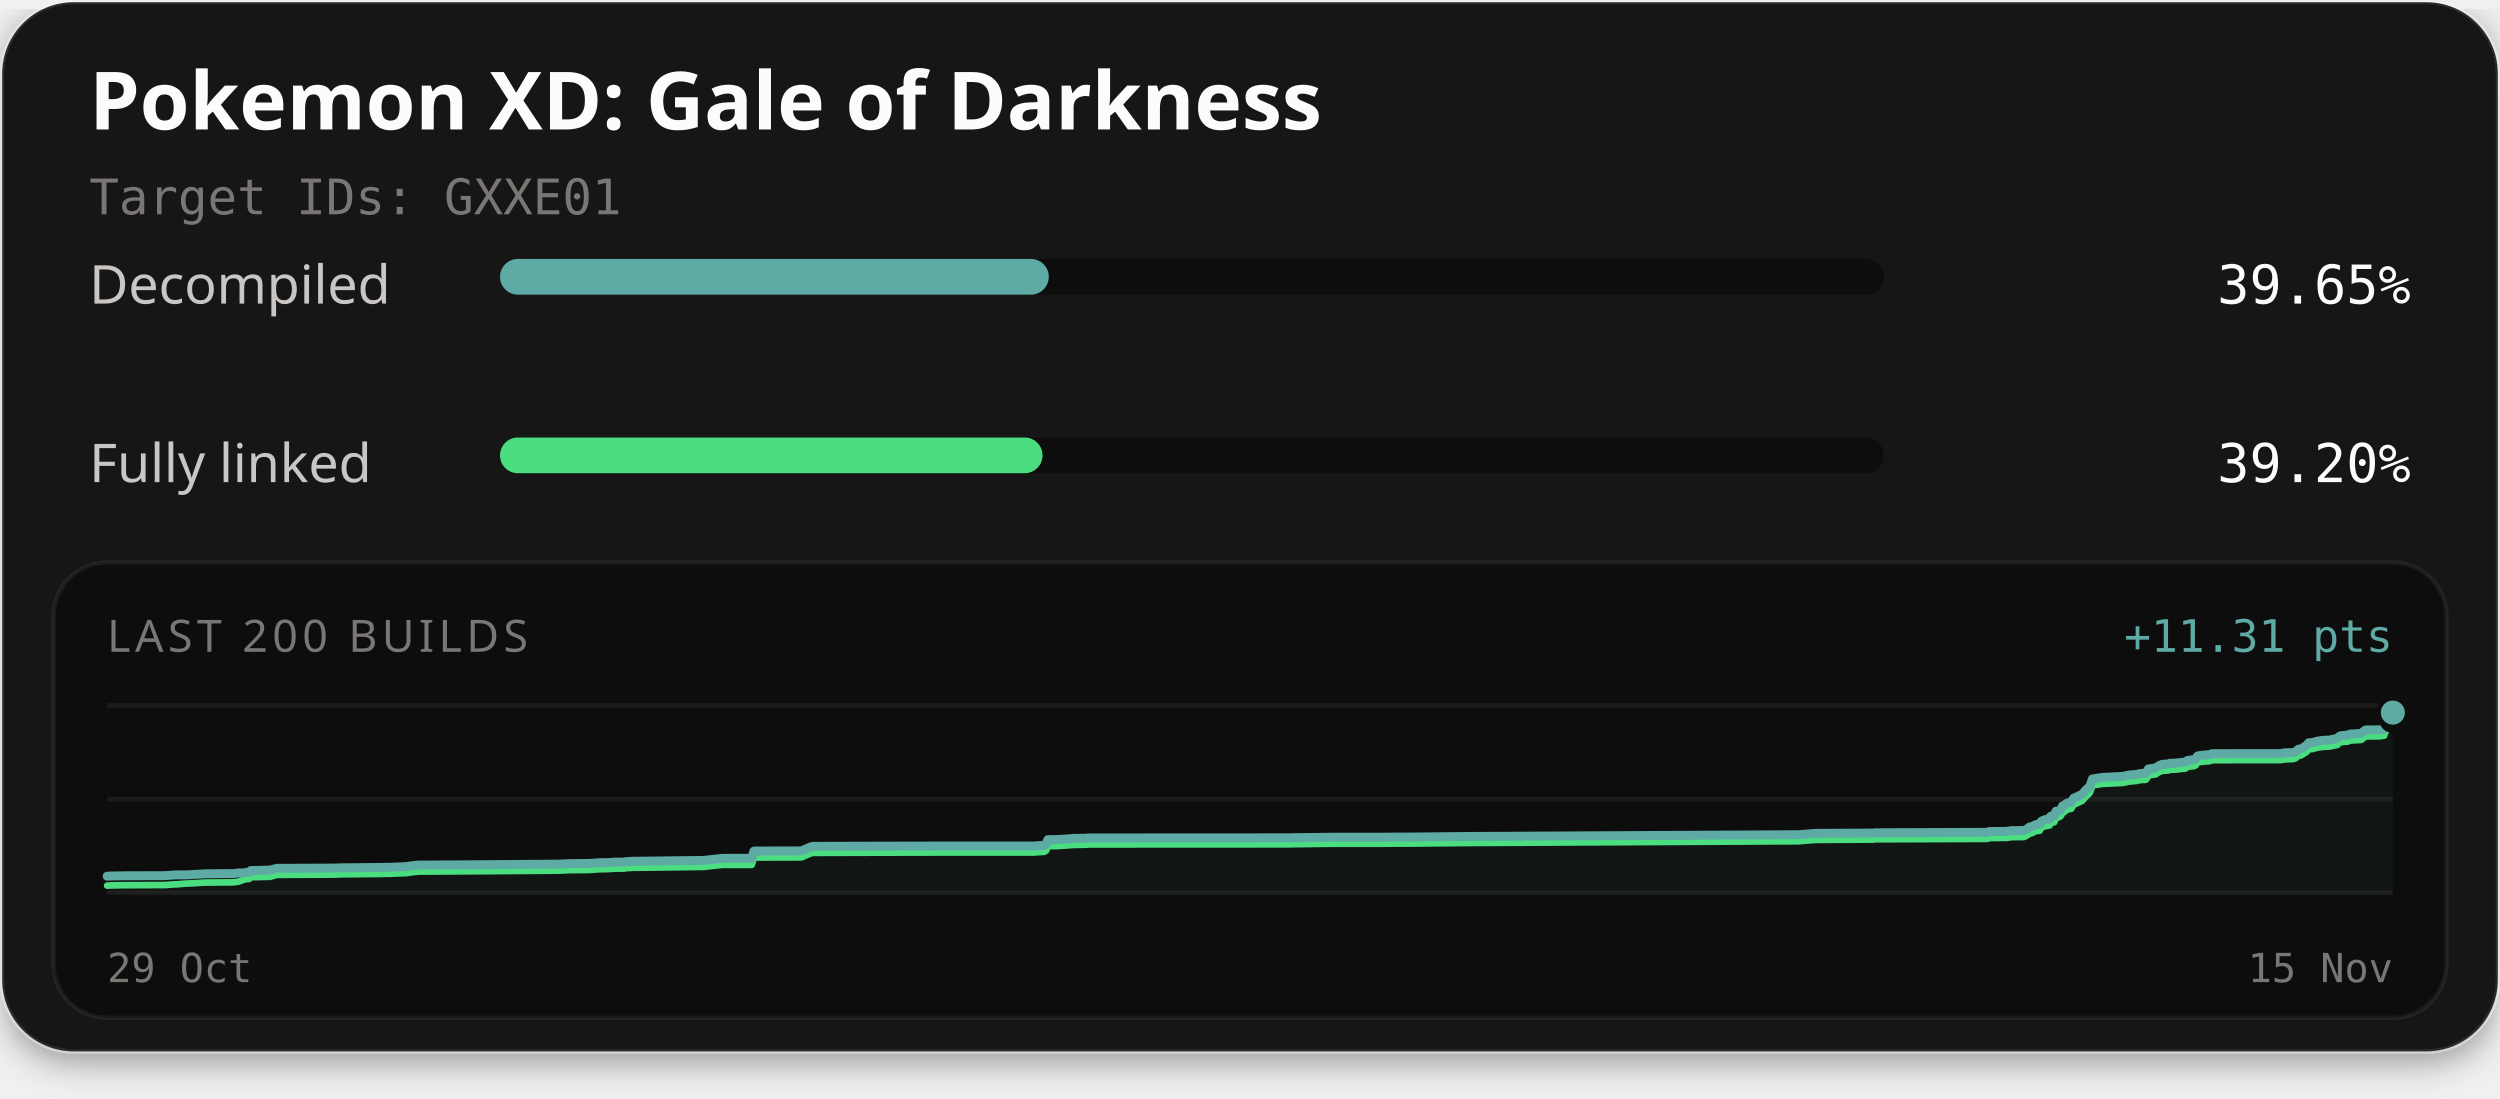
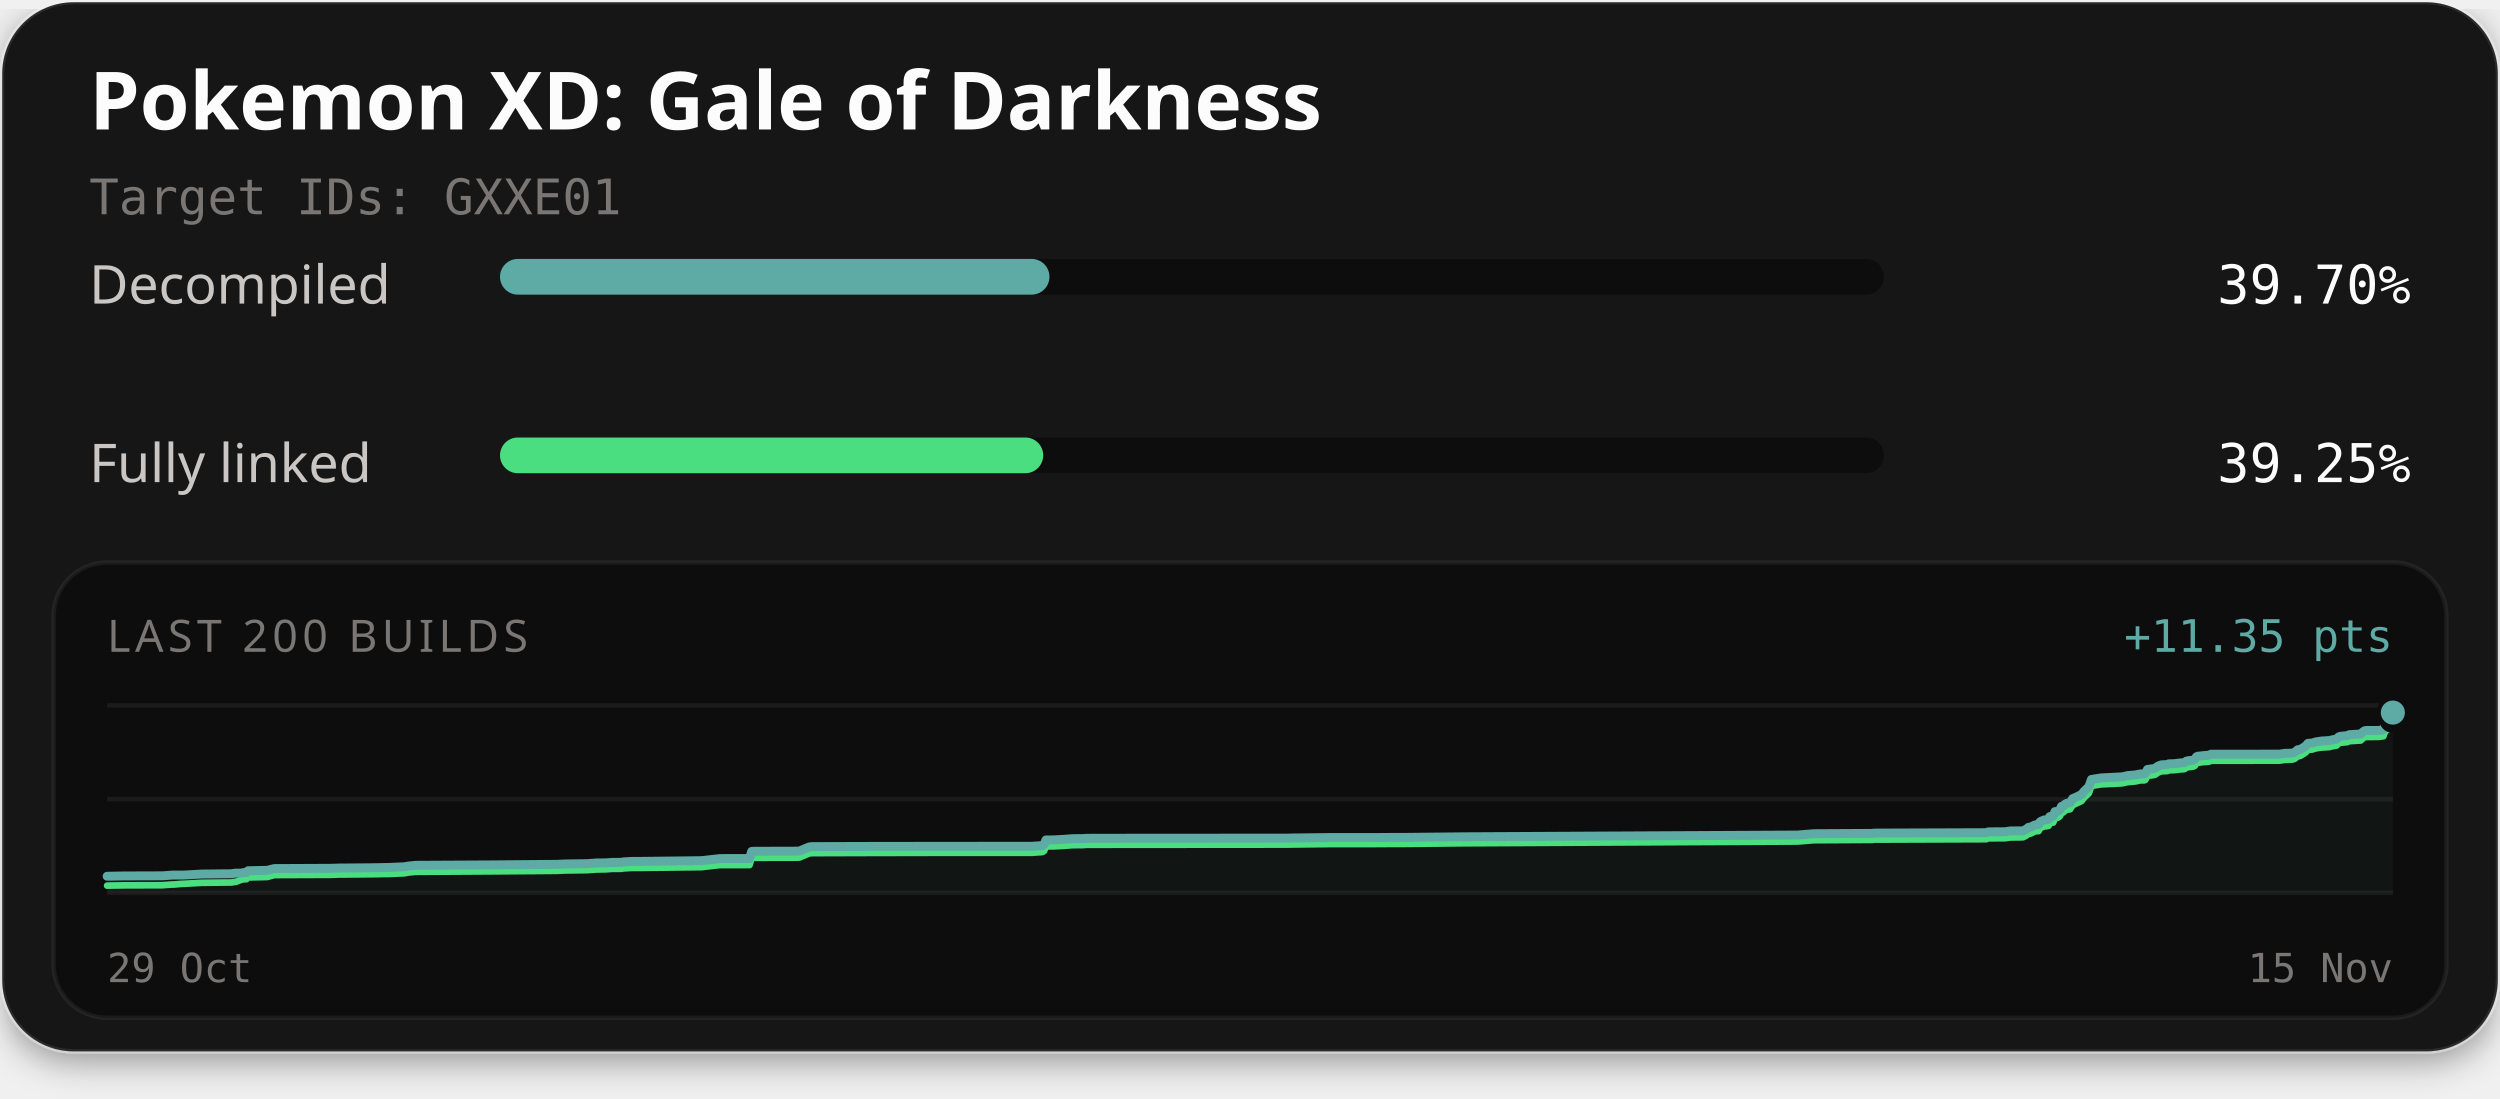
<svg xmlns="http://www.w3.org/2000/svg" width="560" height="246" viewBox="0 0 560 246" role="img" aria-labelledby="title description">
  <defs>
    <filter id="card-shadow" x="-10%" y="-10%" width="120%" height="130%">
      <feDropShadow dx="0" dy="2" stdDeviation="4" flood-color="#000000" flood-opacity="0.4" />
    </filter>
  </defs>
  <rect x="0.5" y="0.5" width="559" height="235" rx="16" fill="#141414" stroke="#ffffff" stroke-opacity="0.1" stroke-width="1" filter="url(#card-shadow)" />
  <text x="20" y="29" fill="#fcfcfc" font-family="'Red Hat Text', system-ui, sans-serif" font-size="18" font-weight="700">Pokemon XD: Gale of Darkness</text>
  <text x="20" y="48" fill="#7a7674" font-family="'Martian Mono', monospace" font-size="11">Target IDs: GXXE01</text>
  <text x="20" y="68" fill="#c9c6c4" font-family="'Red Hat Text', system-ui, sans-serif" font-size="12">Decompiled</text>
  <rect x="112" y="58" width="310" height="8" rx="4" fill="#0d0d0d" />
-   <rect x="112" y="58" width="122.93" height="8" rx="4" fill="#5eaaa4" />
-   <text x="540" y="68" text-anchor="end" fill="#fcfcfc" font-family="'Martian Mono', monospace" font-size="12">39.65%</text>
+   <rect x="112" y="58" width="123.08" height="8" rx="4" fill="#5eaaa4" />
+   <text x="540" y="68" text-anchor="end" fill="#fcfcfc" font-family="'Martian Mono', monospace" font-size="12">39.70%</text>
  <text x="20" y="108" fill="#c9c6c4" font-family="'Red Hat Text', system-ui, sans-serif" font-size="12">Fully linked</text>
  <rect x="112" y="98" width="310" height="8" rx="4" fill="#0d0d0d" />
-   <rect x="112" y="98" width="121.53" height="8" rx="4" fill="#4ade80" />
-   <text x="540" y="108" text-anchor="end" fill="#fcfcfc" font-family="'Martian Mono', monospace" font-size="12">39.20%</text>
+   <rect x="112" y="98" width="121.68" height="8" rx="4" fill="#4ade80" />
+   <text x="540" y="108" text-anchor="end" fill="#fcfcfc" font-family="'Martian Mono', monospace" font-size="12">39.25%</text>
  <rect x="12" y="126" width="536" height="102" rx="12" fill="#0d0d0d" stroke="#ffffff" stroke-opacity="0.06" stroke-width="1" />
  <text x="24" y="146" fill="#7a7674" font-family="'Red Hat Text', system-ui, sans-serif" font-size="10" letter-spacing="1">LAST 200 BUILDS</text>
-   <text x="536" y="146" text-anchor="end" fill="#5eaaa4" font-family="'Martian Mono', monospace" font-size="10">+11.31 pts</text>
+   <text x="536" y="146" text-anchor="end" fill="#5eaaa4" font-family="'Martian Mono', monospace" font-size="10">+11.35 pts</text>
  <line x1="24" y1="158" x2="536" y2="158" stroke="#ffffff" stroke-opacity="0.06" stroke-width="1" />
  <line x1="24" y1="179.0" x2="536" y2="179.0" stroke="#ffffff" stroke-opacity="0.06" stroke-width="1" />
  <line x1="24" y1="200" x2="536" y2="200" stroke="#ffffff" stroke-opacity="0.06" stroke-width="1" />
-   <path d="M24.00,196.27 L24.64,196.23 L26.27,196.20 L27.80,196.18 L28.37,196.17 L37.04,196.14 L37.61,196.09 L39.23,195.98 L39.67,195.97 L41.32,195.97 L42.02,195.96 L45.39,195.77 L45.70,195.74 L50.13,195.69 L52.48,195.68 L53.04,195.57 L53.42,195.53 L54.61,195.53 L55.22,195.40 L55.80,195.39 L56.17,195.00 L60.48,194.90 L62.03,194.50 L74.66,194.45 L76.44,194.39 L83.59,194.32 L84.75,194.31 L85.87,194.29 L86.74,194.27 L87.62,194.26 L91.12,194.11 L92.04,193.94 L93.69,193.78 L109.93,193.68 L125.24,193.56 L127.37,193.46 L132.01,193.41 L134.21,193.25 L135.23,193.24 L136.23,193.22 L137.58,193.12 L139.82,193.10 L140.06,193.02 L141.96,192.91 L142.16,192.91 L144.09,192.90 L157.63,192.73 L161.81,192.26 L168.40,192.25 L168.89,190.65 L169.57,190.62 L177.87,190.61 L179.40,190.58 L179.59,190.56 L181.73,189.65 L182.36,189.58 L194.97,189.54 L209.00,189.51 L231.74,189.50 L232.07,189.46 L233.92,189.34 L234.32,189.08 L234.73,188.08 L236.47,188.06 L236.75,188.05 L238.73,187.94 L240.69,187.79 L242.99,187.77 L243.81,187.70 L254.72,187.69 L288.90,187.67 L289.63,187.64 L298.19,187.54 L308.47,187.54 L311.90,187.51 L315.61,187.50 L328.50,187.37 L402.90,186.97 L406.57,186.67 L419.15,186.61 L419.72,186.60 L419.99,186.54 L420.80,186.54 L445.22,186.44 L445.60,186.26 L449.42,186.23 L450.56,186.06 L453.38,186.03 L454.10,185.67 L454.66,185.23 L455.08,185.20 L456.03,184.71 L456.46,184.65 L456.89,184.62 L457.19,184.03 L457.58,183.81 L458.18,183.57 L458.65,183.55 L458.92,183.46 L459.14,183.42 L459.35,182.85 L459.59,182.77 L460.15,182.72 L460.54,181.71 L460.97,181.68 L461.34,181.55 L461.66,181.28 L462.01,180.53 L462.41,180.44 L462.72,180.11 L462.95,179.96 L463.30,179.82 L463.93,179.73 L464.50,178.79 L464.94,178.62 L466.47,177.89 L467.07,177.15 L468.13,176.12 L468.70,174.49 L470.87,174.14 L475.46,173.91 L476.19,173.77 L476.74,173.63 L478.56,173.47 L479.36,173.30 L479.63,173.24 L480.46,173.24 L480.75,173.14 L481.24,172.24 L482.88,172.00 L483.18,171.80 L483.51,171.55 L484.01,171.33 L484.39,171.20 L484.97,171.17 L485.68,171.14 L485.97,170.98 L486.25,170.97 L487.27,170.94 L488.68,170.77 L489.29,170.73 L489.59,170.67 L489.96,170.36 L490.59,170.24 L491.04,170.21 L491.51,170.13 L491.86,169.94 L492.21,169.39 L492.53,169.25 L492.91,169.24 L493.52,169.15 L494.78,169.06 L495.13,168.99 L495.43,168.82 L510.75,168.80 L511.93,168.62 L513.65,168.57 L514.18,168.40 L514.87,167.81 L515.35,167.77 L515.86,167.50 L516.31,167.19 L516.64,166.98 L517.17,166.38 L517.69,166.34 L518.15,166.30 L518.60,166.14 L519.09,166.02 L519.56,165.95 L520.34,165.84 L520.84,165.82 L521.39,165.78 L521.94,165.76 L522.54,165.59 L523.02,165.51 L523.56,165.42 L524.03,164.93 L524.46,164.78 L524.93,164.74 L525.39,164.70 L525.90,164.66 L526.38,164.43 L528.97,164.27 L529.44,163.83 L529.86,163.54 L530.21,163.49 L532.96,163.48 L534.05,163.32 L534.15,162.87 L534.26,162.68 L534.37,162.47 L534.46,162.38 L534.64,161.89 L535.15,161.77 L535.22,161.46 L535.46,161.44 L535.73,161.21 L535.83,160.69 L535.91,160.41 L536.00,159.62 L536.00,200.00 L24.00,200.00 Z" fill="#5eaaa4" fill-opacity="0.06" />
-   <path d="M24.00,198.38 L24.64,198.34 L26.27,198.31 L27.80,198.29 L28.37,198.28 L37.04,198.25 L37.61,198.20 L39.23,198.09 L39.67,198.09 L41.32,197.94 L42.02,197.92 L45.39,197.73 L45.70,197.70 L50.13,197.66 L52.48,197.64 L53.04,197.53 L53.42,197.50 L54.61,197.04 L55.22,196.91 L55.80,196.89 L56.17,196.50 L60.48,196.40 L62.03,195.97 L74.66,195.91 L76.44,195.85 L83.59,195.78 L84.75,195.77 L85.87,195.75 L86.74,195.73 L87.62,195.72 L91.12,195.57 L92.04,195.41 L93.69,195.24 L109.93,195.14 L125.24,195.02 L127.37,194.92 L132.01,194.87 L134.21,194.71 L135.23,194.70 L136.23,194.68 L137.58,194.58 L139.82,194.56 L140.06,194.48 L141.96,194.37 L142.16,194.37 L144.09,194.36 L157.63,194.19 L161.81,193.72 L168.40,193.72 L168.89,192.12 L169.57,192.08 L177.87,192.07 L179.40,192.04 L179.59,192.02 L181.73,191.11 L182.36,191.04 L194.97,191.00 L209.00,190.97 L231.74,190.96 L232.07,190.92 L233.92,190.80 L234.32,190.54 L234.73,189.54 L236.47,189.52 L236.75,189.51 L238.73,189.40 L240.69,189.25 L242.99,189.23 L243.81,189.16 L254.72,189.15 L288.90,189.13 L289.63,189.10 L298.19,189.00 L308.47,189.00 L311.90,188.97 L315.61,188.96 L328.50,188.83 L402.90,188.44 L406.57,188.14 L419.15,188.07 L419.72,188.06 L419.99,188.00 L420.80,188.00 L445.22,187.91 L445.60,187.72 L449.42,187.69 L450.56,187.52 L453.38,187.49 L454.10,187.13 L454.66,186.69 L455.08,186.66 L456.03,186.17 L456.46,186.11 L456.89,186.09 L457.19,185.49 L457.58,185.27 L458.18,185.03 L458.65,185.01 L458.92,184.92 L459.14,184.88 L459.35,184.32 L459.59,184.23 L460.15,184.18 L460.54,183.17 L460.97,183.14 L461.34,183.01 L461.66,182.74 L462.01,181.99 L462.41,181.90 L462.72,181.57 L462.95,181.42 L463.30,181.28 L463.93,181.19 L464.50,180.25 L464.94,180.08 L466.47,179.35 L467.07,178.61 L468.13,177.59 L468.70,175.95 L470.87,175.60 L475.46,175.37 L476.19,175.23 L476.74,175.09 L478.56,174.93 L479.36,174.76 L479.63,174.70 L480.46,174.70 L480.75,174.60 L481.24,173.70 L482.88,173.46 L483.18,173.26 L483.51,173.01 L484.01,172.79 L484.39,172.67 L484.97,172.63 L485.68,172.60 L485.97,172.44 L486.25,172.43 L487.27,172.40 L488.68,172.23 L489.29,172.19 L489.59,172.13 L489.96,171.82 L490.59,171.70 L491.04,171.68 L491.51,171.59 L491.86,171.40 L492.21,170.86 L492.53,170.71 L492.91,170.70 L493.52,170.61 L494.78,170.52 L495.13,170.45 L495.43,170.28 L510.75,170.26 L511.93,170.09 L513.65,170.03 L514.18,169.86 L514.87,169.27 L515.35,169.23 L515.86,168.96 L516.31,168.65 L516.64,168.44 L517.17,167.84 L517.69,167.80 L518.15,167.76 L518.60,167.60 L519.09,167.48 L519.56,167.41 L520.34,167.30 L520.84,167.28 L521.39,167.24 L521.94,167.22 L522.54,167.05 L523.02,166.97 L523.56,166.88 L524.03,166.39 L524.46,166.24 L524.93,166.20 L525.39,166.16 L525.90,166.12 L526.38,165.89 L528.97,165.73 L529.44,165.29 L529.86,165.00 L530.21,164.95 L532.96,164.94 L534.05,164.78 L534.15,164.33 L534.26,164.14 L534.37,163.93 L534.46,163.84 L534.64,163.35 L535.15,163.23 L535.22,162.92 L535.46,162.90 L535.73,162.67 L535.83,162.15 L535.91,161.87 L536.00,161.08" fill="none" stroke="#4ade80" stroke-width="1.5" stroke-linejoin="round" stroke-linecap="round" />
-   <path d="M24.00,196.27 L24.64,196.23 L26.27,196.20 L27.80,196.18 L28.37,196.17 L37.04,196.14 L37.61,196.09 L39.23,195.98 L39.67,195.97 L41.32,195.97 L42.02,195.96 L45.39,195.77 L45.70,195.74 L50.13,195.69 L52.48,195.68 L53.04,195.57 L53.42,195.53 L54.61,195.53 L55.22,195.40 L55.80,195.39 L56.17,195.00 L60.48,194.90 L62.03,194.50 L74.66,194.45 L76.44,194.39 L83.59,194.32 L84.75,194.31 L85.87,194.29 L86.74,194.27 L87.62,194.26 L91.12,194.11 L92.04,193.94 L93.69,193.78 L109.93,193.68 L125.24,193.56 L127.37,193.46 L132.01,193.41 L134.21,193.25 L135.23,193.24 L136.23,193.22 L137.58,193.12 L139.82,193.10 L140.06,193.02 L141.96,192.91 L142.16,192.91 L144.09,192.90 L157.63,192.73 L161.81,192.26 L168.40,192.25 L168.89,190.65 L169.57,190.62 L177.87,190.61 L179.40,190.58 L179.59,190.56 L181.73,189.65 L182.36,189.58 L194.97,189.54 L209.00,189.51 L231.74,189.50 L232.07,189.46 L233.92,189.34 L234.32,189.08 L234.73,188.08 L236.47,188.06 L236.75,188.05 L238.73,187.94 L240.69,187.79 L242.99,187.77 L243.81,187.70 L254.72,187.69 L288.90,187.67 L289.63,187.64 L298.19,187.54 L308.47,187.54 L311.90,187.51 L315.61,187.50 L328.50,187.37 L402.90,186.97 L406.57,186.67 L419.15,186.61 L419.72,186.60 L419.99,186.54 L420.80,186.54 L445.22,186.44 L445.60,186.26 L449.42,186.23 L450.56,186.06 L453.38,186.03 L454.10,185.67 L454.66,185.23 L455.08,185.20 L456.03,184.71 L456.46,184.65 L456.89,184.62 L457.19,184.03 L457.58,183.81 L458.18,183.57 L458.65,183.55 L458.92,183.46 L459.14,183.42 L459.35,182.85 L459.59,182.77 L460.15,182.72 L460.54,181.71 L460.97,181.68 L461.34,181.55 L461.66,181.28 L462.01,180.53 L462.41,180.44 L462.72,180.11 L462.95,179.96 L463.30,179.82 L463.93,179.73 L464.50,178.79 L464.94,178.62 L466.47,177.89 L467.07,177.15 L468.13,176.12 L468.70,174.49 L470.87,174.14 L475.46,173.91 L476.19,173.77 L476.74,173.63 L478.56,173.47 L479.36,173.30 L479.63,173.24 L480.46,173.24 L480.75,173.14 L481.24,172.24 L482.88,172.00 L483.18,171.80 L483.51,171.55 L484.01,171.33 L484.39,171.20 L484.97,171.17 L485.68,171.14 L485.97,170.98 L486.25,170.97 L487.27,170.94 L488.68,170.77 L489.29,170.73 L489.59,170.67 L489.96,170.36 L490.59,170.24 L491.04,170.21 L491.51,170.13 L491.86,169.94 L492.21,169.39 L492.53,169.25 L492.91,169.24 L493.52,169.15 L494.78,169.06 L495.13,168.99 L495.43,168.82 L510.75,168.80 L511.93,168.62 L513.65,168.57 L514.18,168.40 L514.87,167.81 L515.35,167.77 L515.86,167.50 L516.31,167.19 L516.64,166.98 L517.17,166.38 L517.69,166.34 L518.15,166.30 L518.60,166.14 L519.09,166.02 L519.56,165.95 L520.34,165.84 L520.84,165.82 L521.39,165.78 L521.94,165.76 L522.54,165.59 L523.02,165.51 L523.56,165.42 L524.03,164.93 L524.46,164.78 L524.93,164.74 L525.39,164.70 L525.90,164.66 L526.38,164.43 L528.97,164.27 L529.44,163.83 L529.86,163.54 L530.21,163.49 L532.96,163.48 L534.05,163.32 L534.15,162.87 L534.26,162.68 L534.37,162.47 L534.46,162.38 L534.64,161.89 L535.15,161.77 L535.22,161.46 L535.46,161.44 L535.73,161.21 L535.83,160.69 L535.91,160.41 L536.00,159.62" fill="none" stroke="#5eaaa4" stroke-width="2" stroke-linejoin="round" stroke-linecap="round" />
-   <circle cx="536.00" cy="161.08" r="2.6" fill="#4ade80" stroke="#0d0d0d" stroke-width="1" />
+   <path d="M24.00,196.28 L25.63,196.25 L27.17,196.22 L27.74,196.21 L36.42,196.18 L36.98,196.14 L38.61,196.02 L39.05,196.02 L40.70,196.02 L41.40,196.00 L44.77,195.81 L45.09,195.79 L49.52,195.74 L51.87,195.72 L52.43,195.62 L52.80,195.58 L54.00,195.58 L54.61,195.45 L55.19,195.44 L55.56,195.05 L59.88,194.95 L61.43,194.56 L74.07,194.50 L75.85,194.44 L83.00,194.38 L84.16,194.36 L85.29,194.34 L86.17,194.32 L87.05,194.31 L90.54,194.16 L91.47,194.00 L93.11,193.83 L109.37,193.74 L124.70,193.61 L126.83,193.52 L131.47,193.46 L133.68,193.30 L134.70,193.29 L135.70,193.28 L137.04,193.18 L139.29,193.16 L139.53,193.07 L141.43,192.96 L141.64,192.96 L143.56,192.95 L157.12,192.79 L161.30,192.32 L167.90,192.31 L168.38,190.72 L169.07,190.68 L177.37,190.67 L178.91,190.64 L179.10,190.62 L181.24,189.72 L181.87,189.64 L194.49,189.60 L208.53,189.58 L231.29,189.56 L231.62,189.53 L233.48,189.41 L233.88,189.15 L234.29,188.15 L236.03,188.13 L236.31,188.12 L238.29,188.01 L240.26,187.86 L242.56,187.84 L243.38,187.78 L254.30,187.76 L288.51,187.74 L289.24,187.71 L297.80,187.61 L308.10,187.61 L311.53,187.58 L315.24,187.57 L328.15,187.44 L402.61,187.05 L406.29,186.75 L418.88,186.68 L419.45,186.68 L419.72,186.62 L420.53,186.61 L444.97,186.52 L445.36,186.34 L449.18,186.31 L450.32,186.13 L453.14,186.11 L453.86,185.74 L454.42,185.31 L454.84,185.28 L455.80,184.79 L456.22,184.73 L456.65,184.70 L456.96,184.11 L457.35,183.89 L457.95,183.65 L458.42,183.64 L458.69,183.55 L458.91,183.51 L459.12,182.94 L459.36,182.85 L459.92,182.80 L460.31,181.80 L460.74,181.77 L461.11,181.64 L461.43,181.37 L461.78,180.62 L462.18,180.53 L462.49,180.21 L462.72,180.05 L463.07,179.91 L463.70,179.82 L464.27,178.89 L464.71,178.71 L466.24,177.99 L466.84,177.25 L467.90,176.23 L468.48,174.60 L470.65,174.25 L475.24,174.02 L475.97,173.88 L476.53,173.74 L478.34,173.58 L479.15,173.41 L479.42,173.36 L480.25,173.36 L480.54,173.25 L481.03,172.36 L482.67,172.12 L482.97,171.92 L483.30,171.67 L483.80,171.45 L484.18,171.32 L484.77,171.29 L485.47,171.26 L485.77,171.10 L486.04,171.09 L487.07,171.06 L488.47,170.89 L489.08,170.85 L489.39,170.79 L489.76,170.49 L490.38,170.36 L490.84,170.34 L491.31,170.26 L491.66,170.06 L492.01,169.52 L492.33,169.38 L492.71,169.37 L493.32,169.28 L494.58,169.18 L494.93,169.12 L495.24,168.94 L510.56,168.93 L511.75,168.75 L513.46,168.70 L514.00,168.53 L514.69,167.94 L515.17,167.90 L515.68,167.63 L516.13,167.32 L516.46,167.12 L516.99,166.51 L517.51,166.47 L517.98,166.44 L518.43,166.27 L518.91,166.15 L519.38,166.09 L520.17,165.97 L520.66,165.96 L521.22,165.91 L521.77,165.89 L522.37,165.73 L522.85,165.64 L523.38,165.55 L523.86,165.07 L524.29,164.92 L524.76,164.88 L525.22,164.83 L525.73,164.80 L526.21,164.57 L528.81,164.41 L529.28,163.97 L529.69,163.68 L530.05,163.63 L532.79,163.62 L533.89,163.46 L533.99,163.01 L534.10,162.82 L534.21,162.61 L534.30,162.53 L534.48,162.03 L534.99,161.92 L535.06,161.61 L535.30,161.59 L535.57,161.36 L535.67,160.84 L535.75,160.56 L535.84,159.77 L536.00,159.62 L536.00,200.00 L24.00,200.00 Z" fill="#5eaaa4" fill-opacity="0.06" />
+   <path d="M24.00,198.38 L25.63,198.35 L27.17,198.33 L27.74,198.32 L36.42,198.29 L36.98,198.24 L38.61,198.13 L39.05,198.13 L40.70,197.98 L41.40,197.96 L44.77,197.77 L45.09,197.75 L49.52,197.70 L51.87,197.68 L52.43,197.57 L52.80,197.54 L54.00,197.08 L54.61,196.95 L55.19,196.94 L55.56,196.55 L59.88,196.45 L61.43,196.01 L74.07,195.96 L75.85,195.90 L83.00,195.83 L84.16,195.82 L85.29,195.80 L86.17,195.77 L87.05,195.77 L90.54,195.62 L91.47,195.45 L93.11,195.29 L109.37,195.19 L124.70,195.07 L126.83,194.98 L131.47,194.92 L133.68,194.76 L134.70,194.75 L135.70,194.73 L137.04,194.63 L139.29,194.61 L139.53,194.53 L141.43,194.42 L141.64,194.42 L143.56,194.41 L157.12,194.24 L161.30,193.77 L167.90,193.77 L168.38,192.17 L169.07,192.14 L177.37,192.13 L178.91,192.10 L179.10,192.08 L181.24,191.18 L181.87,191.10 L194.49,191.06 L208.53,191.03 L231.29,191.02 L231.62,190.99 L233.48,190.86 L233.88,190.61 L234.29,189.61 L236.03,189.58 L236.31,189.57 L238.29,189.47 L240.26,189.32 L242.56,189.30 L243.38,189.23 L254.30,189.22 L288.51,189.19 L289.24,189.17 L297.80,189.07 L308.10,189.06 L311.53,189.04 L315.24,189.03 L328.15,188.89 L402.61,188.50 L406.29,188.21 L418.88,188.14 L419.45,188.13 L419.72,188.07 L420.53,188.07 L444.97,187.98 L445.36,187.79 L449.18,187.76 L450.32,187.59 L453.14,187.56 L453.86,187.20 L454.42,186.77 L454.84,186.74 L455.80,186.25 L456.22,186.19 L456.65,186.16 L456.96,185.56 L457.35,185.35 L457.95,185.11 L458.42,185.09 L458.69,185.00 L458.91,184.96 L459.12,184.40 L459.36,184.31 L459.92,184.26 L460.31,183.25 L460.74,183.23 L461.11,183.10 L461.43,182.82 L461.78,182.08 L462.18,181.98 L462.49,181.66 L462.72,181.51 L463.07,181.37 L463.70,181.28 L464.27,180.35 L464.71,180.17 L466.24,179.45 L466.84,178.70 L467.90,177.69 L468.48,176.05 L470.65,175.70 L475.24,175.48 L475.97,175.34 L476.53,175.20 L478.34,175.04 L479.15,174.87 L479.42,174.81 L480.25,174.81 L480.54,174.71 L481.03,173.81 L482.67,173.57 L482.97,173.38 L483.30,173.12 L483.80,172.90 L484.18,172.78 L484.77,172.74 L485.47,172.72 L485.77,172.56 L486.04,172.55 L487.07,172.51 L488.47,172.34 L489.08,172.31 L489.39,172.24 L489.76,171.94 L490.38,171.82 L490.84,171.79 L491.31,171.71 L491.66,171.52 L492.01,170.98 L492.33,170.84 L492.71,170.82 L493.32,170.73 L494.58,170.64 L494.93,170.57 L495.24,170.40 L510.56,170.39 L511.75,170.21 L513.46,170.15 L514.00,169.98 L514.69,169.40 L515.17,169.36 L515.68,169.08 L516.13,168.77 L516.46,168.57 L516.99,167.97 L517.51,167.93 L517.98,167.89 L518.43,167.73 L518.91,167.61 L519.38,167.54 L520.17,167.43 L520.66,167.42 L521.22,167.37 L521.77,167.35 L522.37,167.18 L522.85,167.10 L523.38,167.01 L523.86,166.53 L524.29,166.37 L524.76,166.34 L525.22,166.29 L525.73,166.25 L526.21,166.03 L528.81,165.87 L529.28,165.43 L529.69,165.14 L530.05,165.09 L532.79,165.07 L533.89,164.92 L533.99,164.47 L534.10,164.28 L534.21,164.07 L534.30,163.98 L534.48,163.49 L534.99,163.38 L535.06,163.07 L535.30,163.05 L535.57,162.81 L535.67,162.29 L535.75,162.02 L535.84,161.23 L536.00,161.07" fill="none" stroke="#4ade80" stroke-width="1.5" stroke-linejoin="round" stroke-linecap="round" />
+   <path d="M24.00,196.28 L25.63,196.25 L27.17,196.22 L27.74,196.21 L36.42,196.18 L36.98,196.14 L38.61,196.02 L39.05,196.02 L40.70,196.02 L41.40,196.00 L44.77,195.81 L45.09,195.79 L49.52,195.74 L51.87,195.72 L52.43,195.62 L52.80,195.58 L54.00,195.58 L54.61,195.45 L55.19,195.44 L55.56,195.05 L59.88,194.95 L61.43,194.56 L74.07,194.50 L75.85,194.44 L83.00,194.38 L84.16,194.36 L85.29,194.34 L86.17,194.32 L87.05,194.31 L90.54,194.16 L91.47,194.00 L93.11,193.83 L109.37,193.74 L124.70,193.61 L126.83,193.52 L131.47,193.46 L133.68,193.30 L134.70,193.29 L135.70,193.28 L137.04,193.18 L139.29,193.16 L139.53,193.07 L141.43,192.96 L141.64,192.96 L143.56,192.95 L157.12,192.79 L161.30,192.32 L167.90,192.31 L168.38,190.72 L169.07,190.68 L177.37,190.67 L178.91,190.64 L179.10,190.62 L181.24,189.72 L181.87,189.64 L194.49,189.60 L208.53,189.58 L231.29,189.56 L231.62,189.53 L233.48,189.41 L233.88,189.15 L234.29,188.15 L236.03,188.13 L236.31,188.12 L238.29,188.01 L240.26,187.86 L242.56,187.84 L243.38,187.78 L254.30,187.76 L288.51,187.74 L289.24,187.71 L297.80,187.61 L308.10,187.61 L311.53,187.58 L315.24,187.57 L328.15,187.44 L402.61,187.05 L406.29,186.75 L418.88,186.68 L419.45,186.68 L419.72,186.62 L420.53,186.61 L444.97,186.52 L445.36,186.34 L449.18,186.31 L450.32,186.13 L453.14,186.11 L453.86,185.74 L454.42,185.31 L454.84,185.28 L455.80,184.79 L456.22,184.73 L456.65,184.70 L456.96,184.11 L457.35,183.89 L457.95,183.65 L458.42,183.64 L458.69,183.55 L458.91,183.51 L459.12,182.94 L459.36,182.85 L459.92,182.80 L460.31,181.80 L460.74,181.77 L461.11,181.64 L461.43,181.37 L461.78,180.62 L462.18,180.53 L462.49,180.21 L462.72,180.05 L463.07,179.91 L463.70,179.82 L464.27,178.89 L464.71,178.71 L466.24,177.99 L466.84,177.25 L467.90,176.23 L468.48,174.60 L470.65,174.25 L475.24,174.02 L475.97,173.88 L476.53,173.74 L478.34,173.58 L479.15,173.41 L479.42,173.36 L480.25,173.36 L480.54,173.25 L481.03,172.36 L482.67,172.12 L482.97,171.92 L483.30,171.67 L483.80,171.45 L484.18,171.32 L484.77,171.29 L485.47,171.26 L485.77,171.10 L486.04,171.09 L487.07,171.06 L488.47,170.89 L489.08,170.85 L489.39,170.79 L489.76,170.49 L490.38,170.36 L490.84,170.34 L491.31,170.26 L491.66,170.06 L492.01,169.52 L492.33,169.38 L492.71,169.37 L493.32,169.28 L494.58,169.18 L494.93,169.12 L495.24,168.94 L510.56,168.93 L511.75,168.75 L513.46,168.70 L514.00,168.53 L514.69,167.94 L515.17,167.90 L515.68,167.63 L516.13,167.32 L516.46,167.12 L516.99,166.51 L517.51,166.47 L517.98,166.44 L518.43,166.27 L518.91,166.15 L519.38,166.09 L520.17,165.97 L520.66,165.96 L521.22,165.91 L521.77,165.89 L522.37,165.73 L522.85,165.64 L523.38,165.55 L523.86,165.07 L524.29,164.92 L524.76,164.88 L525.22,164.83 L525.73,164.80 L526.21,164.57 L528.81,164.41 L529.28,163.97 L529.69,163.68 L530.05,163.63 L532.79,163.62 L533.89,163.46 L533.99,163.01 L534.10,162.82 L534.21,162.61 L534.30,162.53 L534.48,162.03 L534.99,161.92 L535.06,161.61 L535.30,161.59 L535.57,161.36 L535.67,160.84 L535.75,160.56 L535.84,159.77 L536.00,159.62" fill="none" stroke="#5eaaa4" stroke-width="2" stroke-linejoin="round" stroke-linecap="round" />
+   <circle cx="536.00" cy="161.07" r="2.6" fill="#4ade80" stroke="#0d0d0d" stroke-width="1" />
  <circle cx="536.00" cy="159.62" r="3.2" fill="#5eaaa4" stroke="#0d0d0d" stroke-width="1" />
  <text x="24" y="220" fill="#7a7674" font-family="'Martian Mono', monospace" font-size="9">29 Oct</text>
  <text x="536" y="220" text-anchor="end" fill="#7a7674" font-family="'Martian Mono', monospace" font-size="9">15 Nov</text>
</svg>
